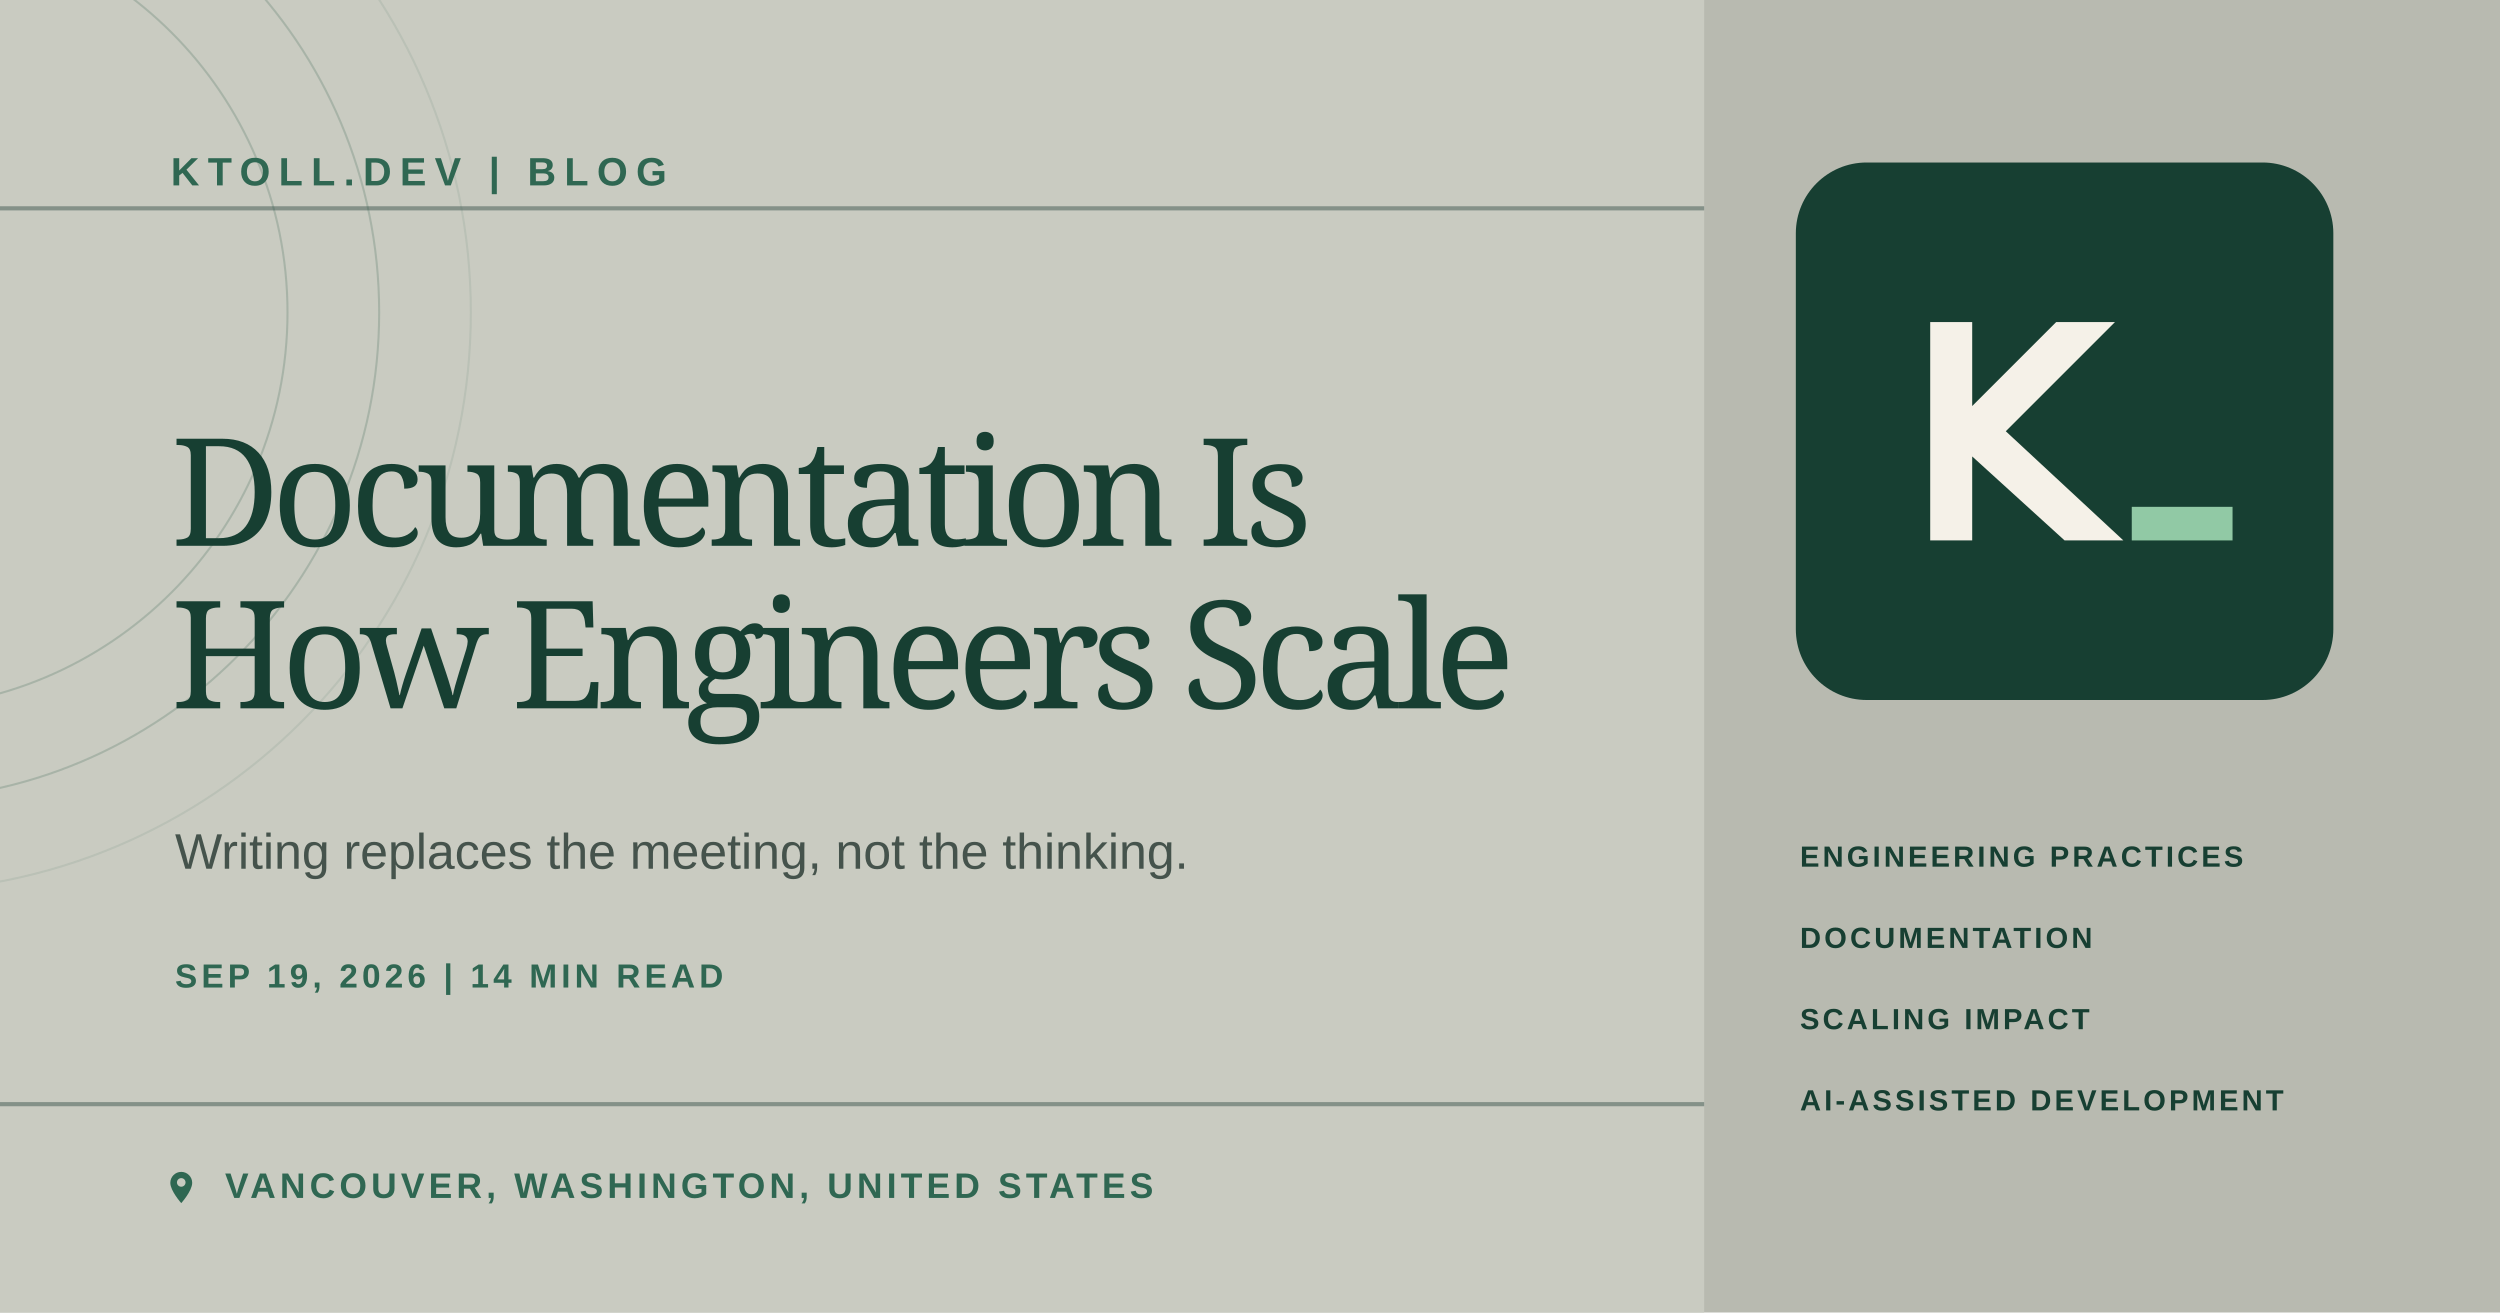
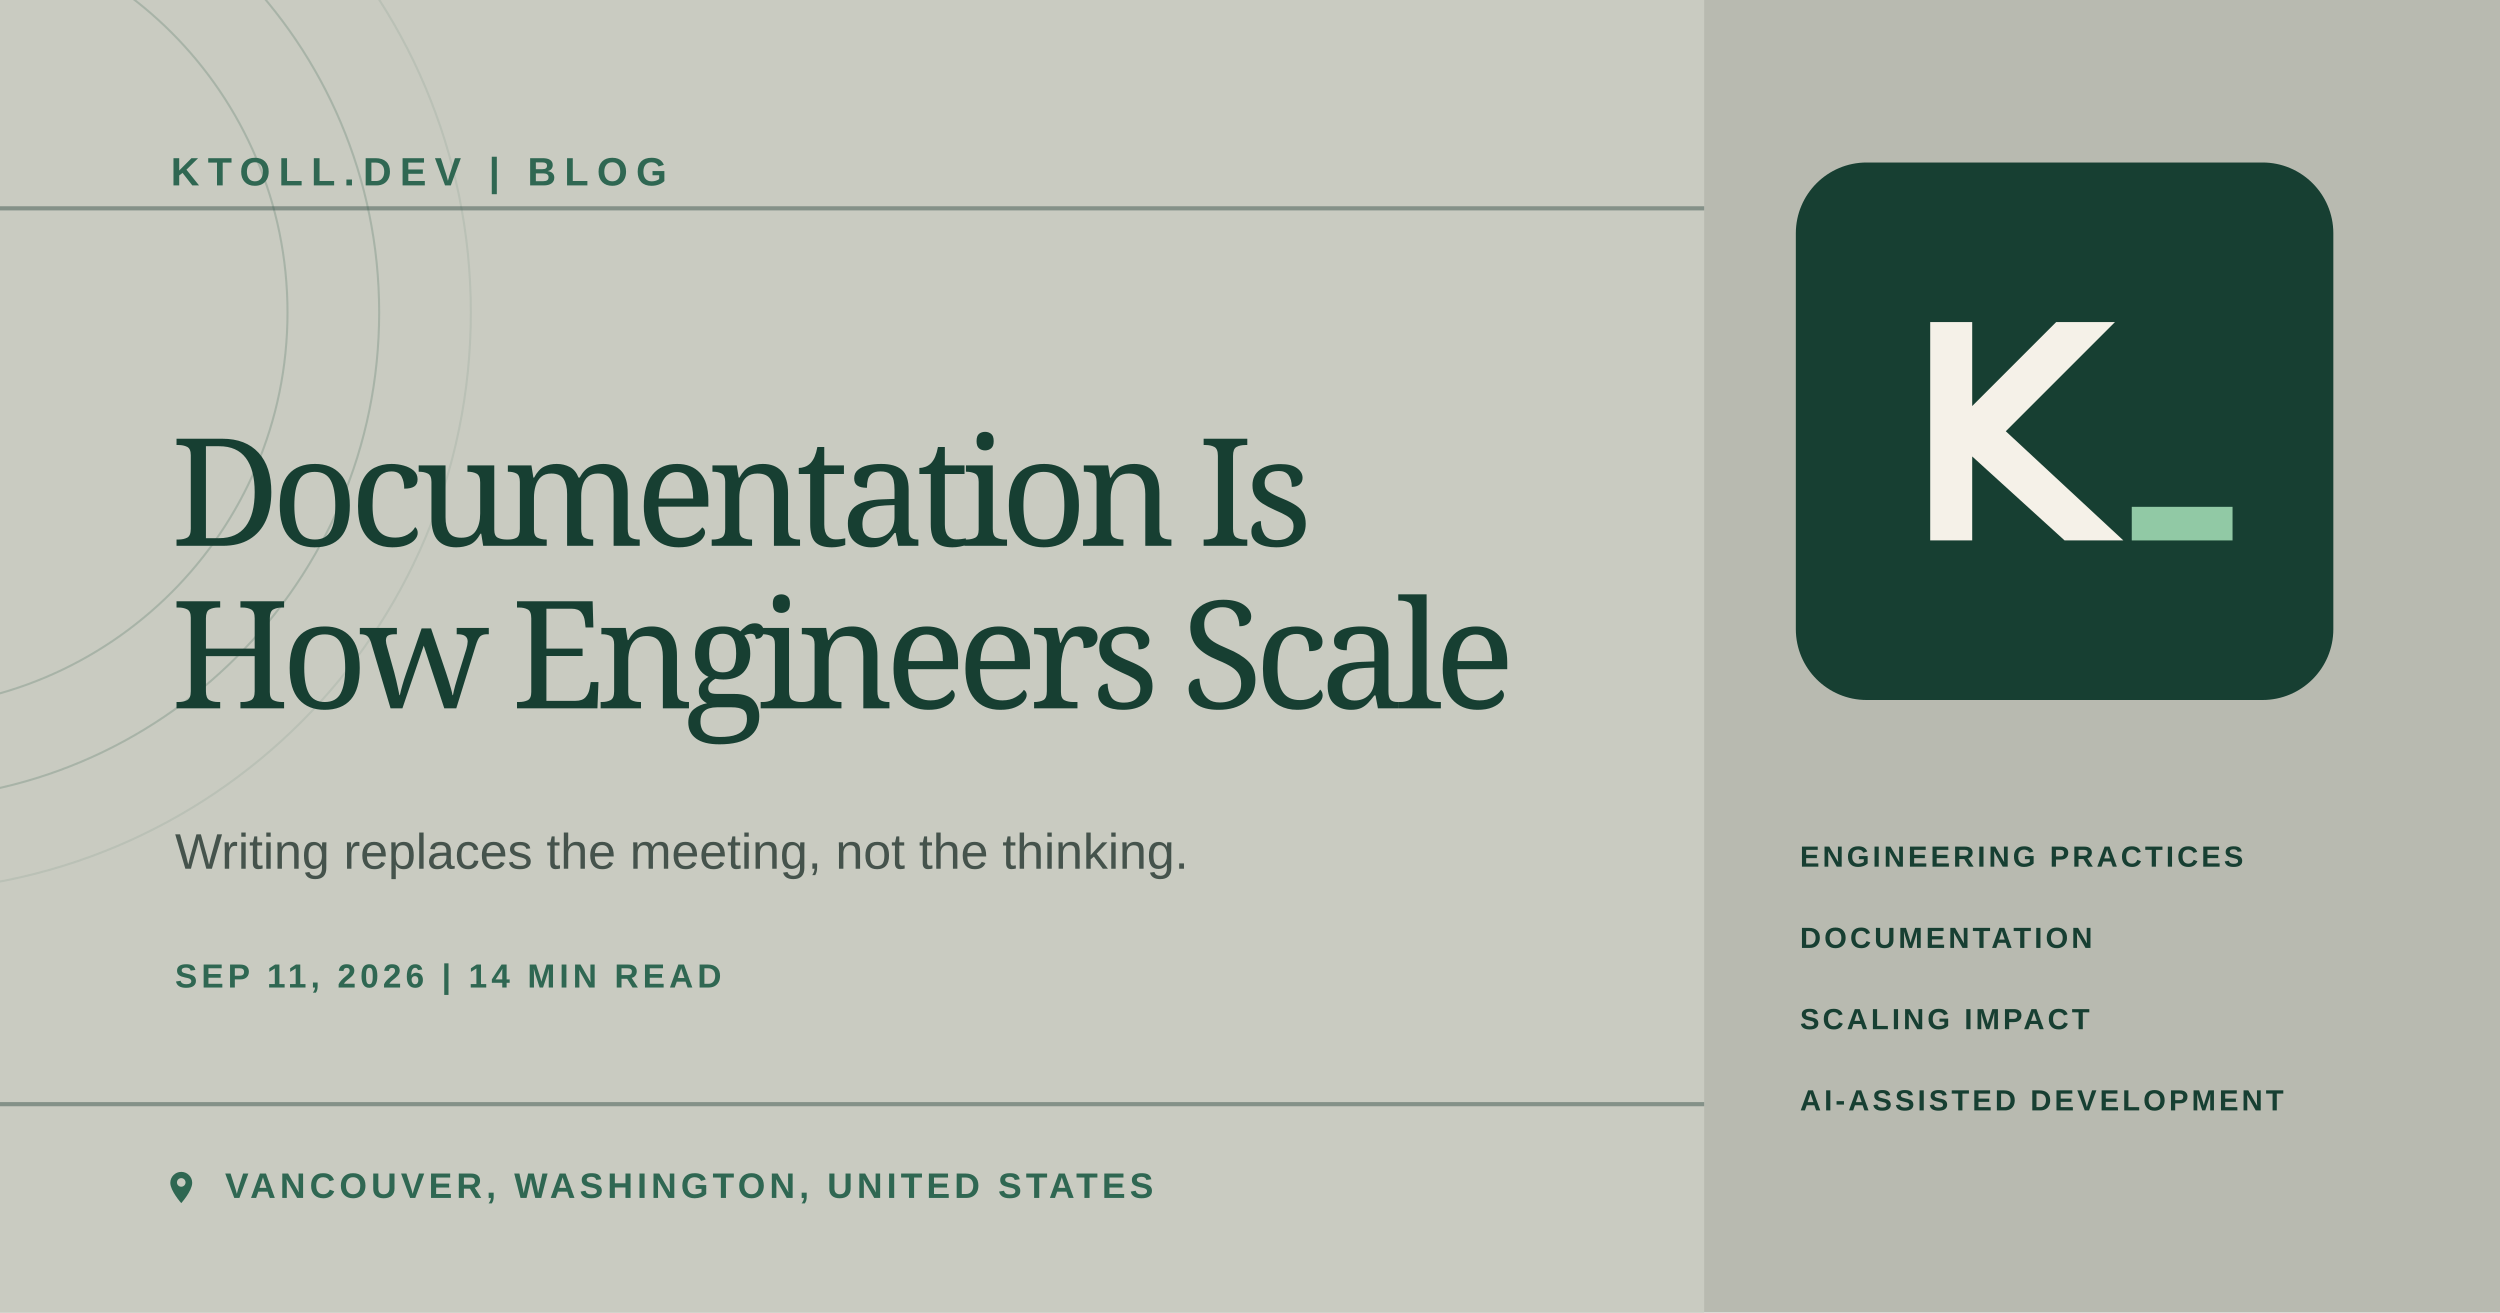
<svg xmlns="http://www.w3.org/2000/svg" width="1200" height="630" viewBox="0 0 1200 630" role="img" aria-labelledby="title description">
  <rect width="1200" height="630" fill="#b8bab0" />
  <path d="M0 0h818v630H0z" fill="#c9cbc1" />
  <path d="M0 100h818M0 530h818" stroke="#849188" stroke-width="2" />
  <g fill="none" stroke="#235543" opacity=".2">
    <circle cx="-52" cy="150" r="190" />
    <circle cx="-52" cy="150" r="234" />
    <circle cx="-52" cy="150" r="278" opacity=".45" />
  </g>
  <text x="82" y="89" fill="#2f6752" font-family="Arial, sans-serif" font-size="19" font-weight="700" letter-spacing="4">KTOLL.DEV  |  BLOG</text>
  <text x="82" y="262" fill="#173f32" font-family="Georgia, serif" font-size="72" letter-spacing="-4">Documentation Is</text>
  <text x="82" y="340" fill="#173f32" font-family="Georgia, serif" font-size="72" letter-spacing="-4">How Engineers Scale</text>
  <text x="84" y="417" fill="#45534c" font-family="Arial, sans-serif" font-size="24">Writing replaces the meeting, not the thinking.</text>
-   <text x="84" y="474" fill="#2f6752" font-family="Arial, sans-serif" font-size="16" font-weight="700" letter-spacing="2">SEP 19, 2026 | 14 MIN READ</text>
+   <text x="84" y="474" fill="#2f6752" font-family="Arial, sans-serif" font-size="16" font-weight="700" letter-spacing="2">SEP 11, 2026 | 14 MIN READ</text>
  <g transform="translate(862 78)">
    <rect width="258" height="258" rx="34" fill="#173f32" />
    <g transform="scale(4.03125)">
      <path fill="#f5f1e8" d="M16 19h5v10l10-10h7L25 32l14 13h-7L21 35v10h-5z" />
      <path fill="#91c9a5" d="M40 41h12v4H40z" />
    </g>
  </g>
  <text x="864" y="416" fill="#173f32" font-family="Arial, sans-serif" font-size="14" font-weight="700" letter-spacing="1.5">ENGINEERING PRACTICES</text>
  <text x="864" y="455" fill="#173f32" font-family="Arial, sans-serif" font-size="14" font-weight="700" letter-spacing="1.5">DOCUMENTATION</text>
  <text x="864" y="494" fill="#173f32" font-family="Arial, sans-serif" font-size="14" font-weight="700" letter-spacing="1.5">SCALING IMPACT</text>
  <text x="864" y="533" fill="#173f32" font-family="Arial, sans-serif" font-size="14" font-weight="700" letter-spacing="1.5">AI-ASSISTED DEVELOPMENT</text>
  <g transform="translate(78 561) scale(.75)">
    <path fill="#2f6752" d="M12 2a7 7 0 0 0-7 7c0 5.2 7 13 7 13s7-7.8 7-13a7 7 0 0 0-7-7Zm0 9.5A2.5 2.5 0 1 1 12 6a2.5 2.5 0 0 1 0 5.5Z" />
  </g>
  <text x="108" y="575" fill="#2f6752" font-family="Arial, sans-serif" font-size="17" font-weight="700" letter-spacing="2">VANCOUVER, WASHINGTON, UNITED STATES</text>
</svg>
